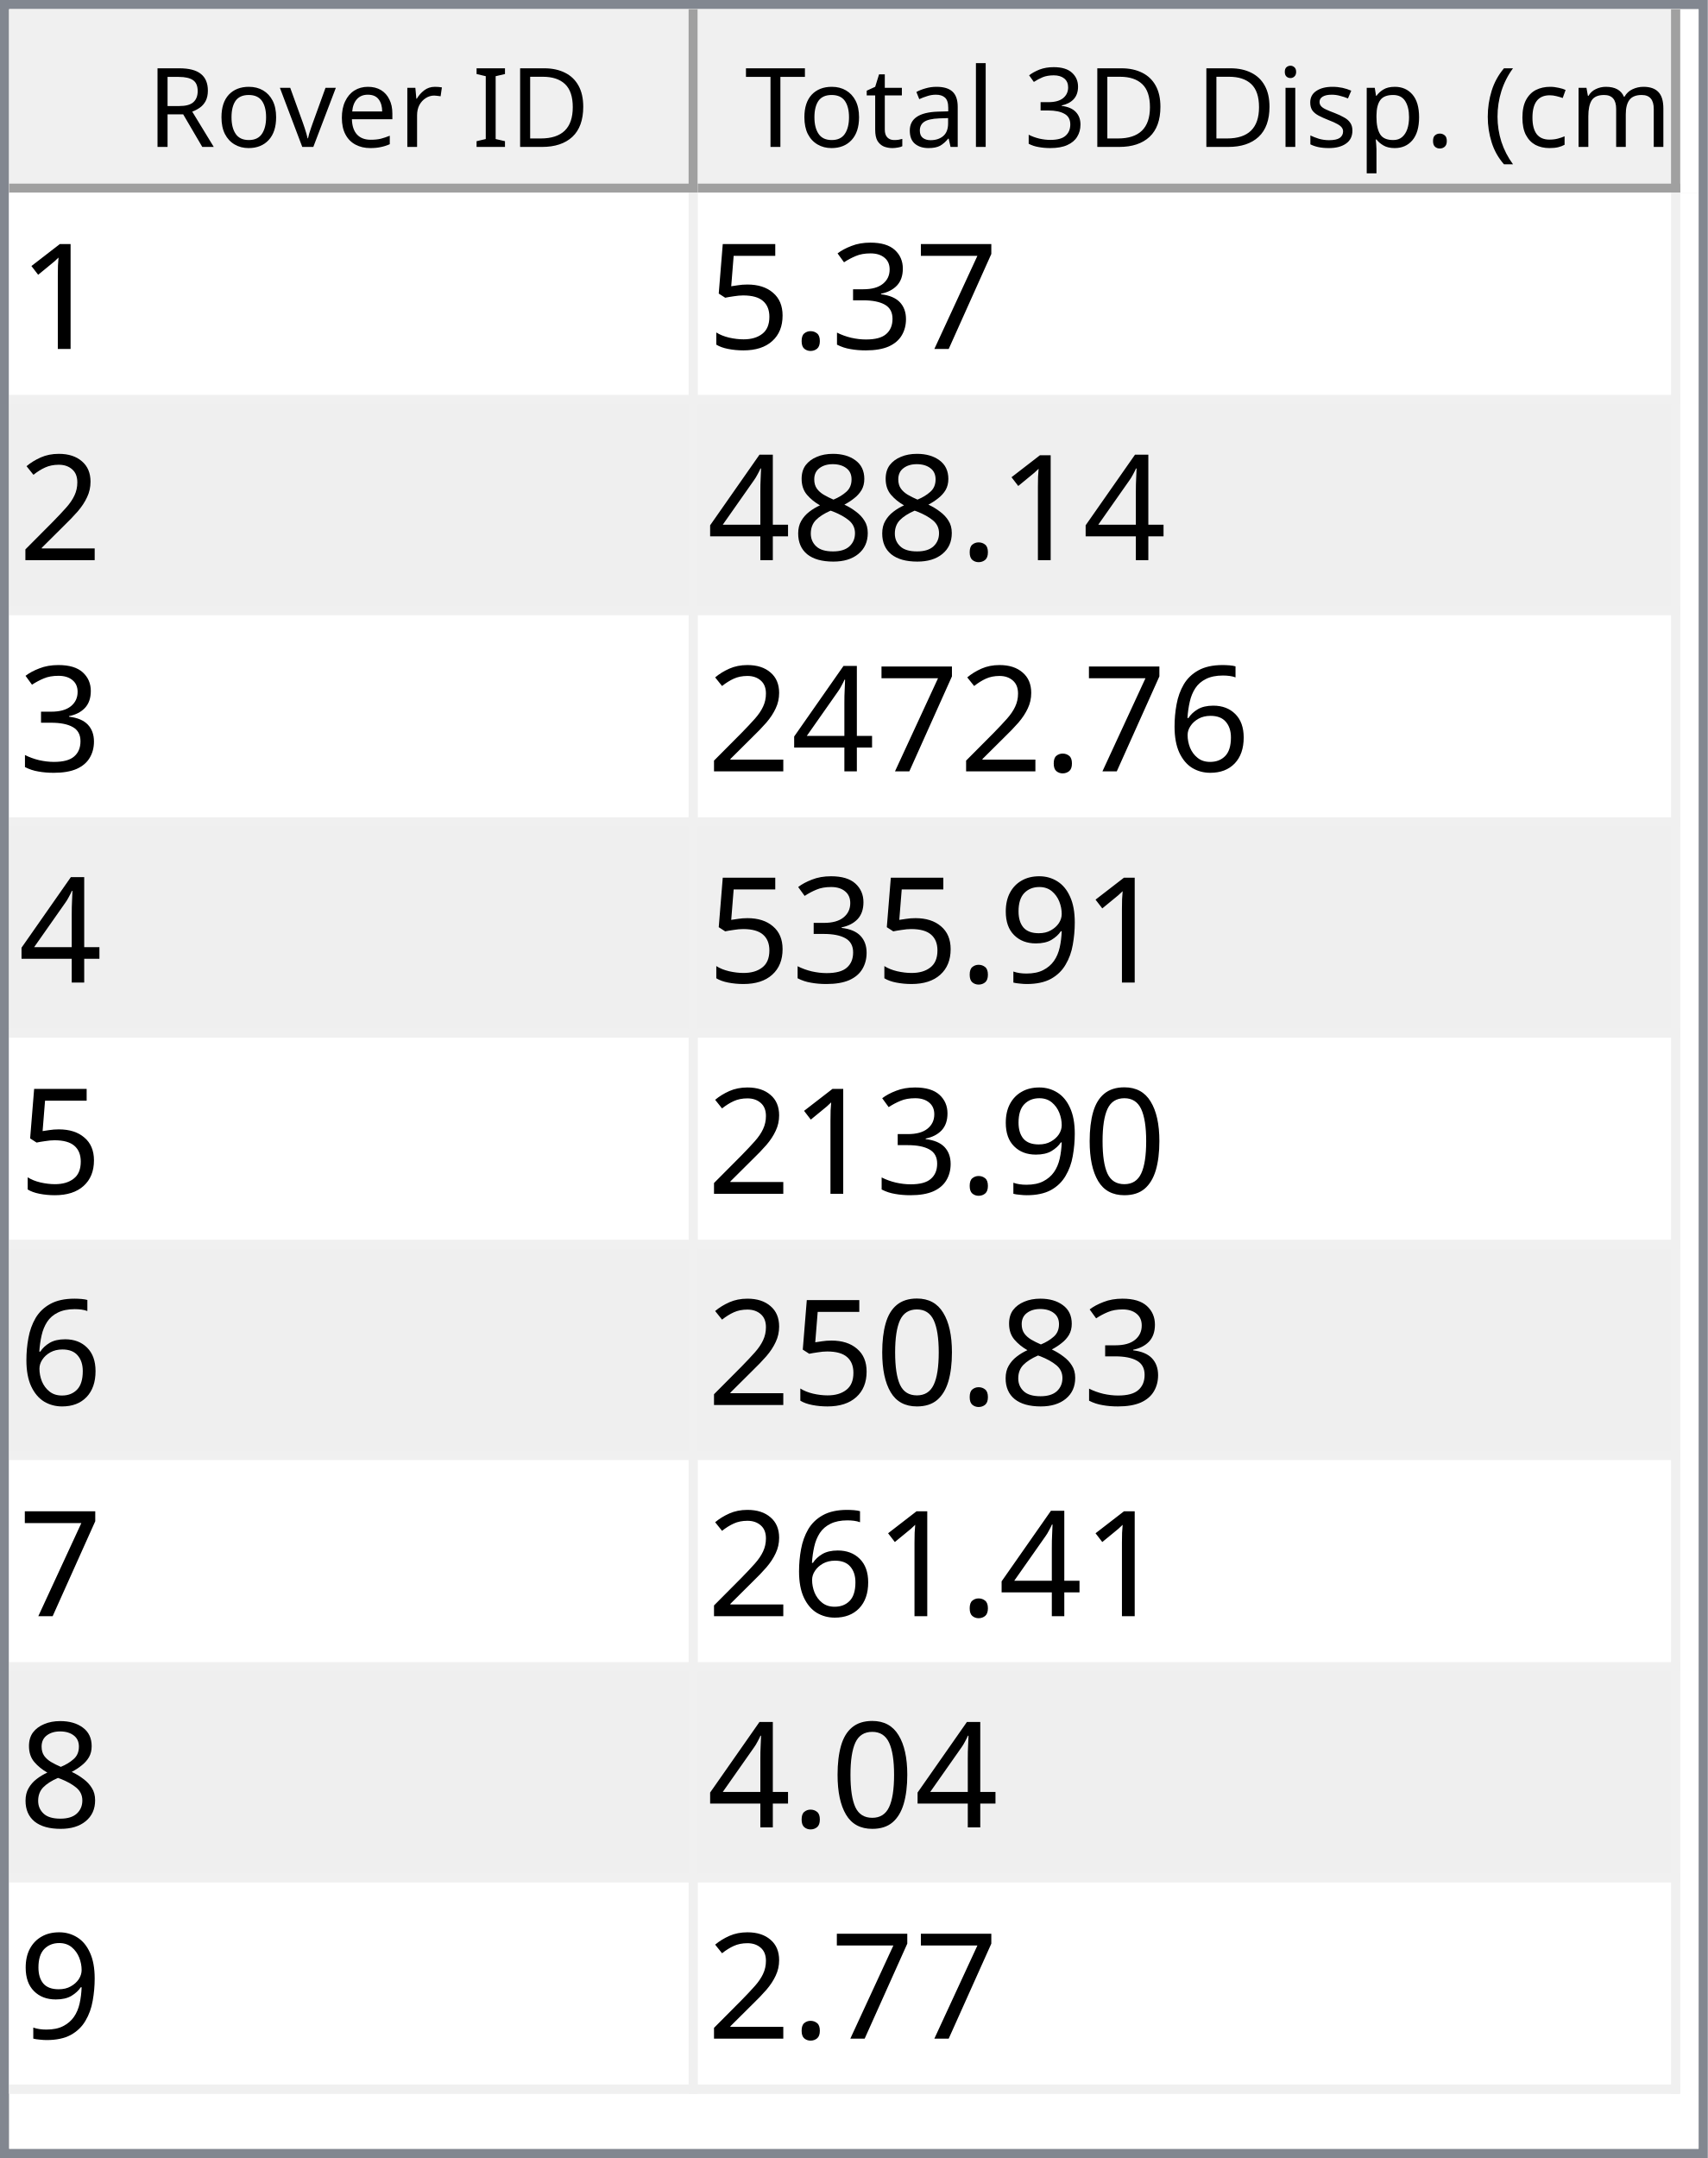
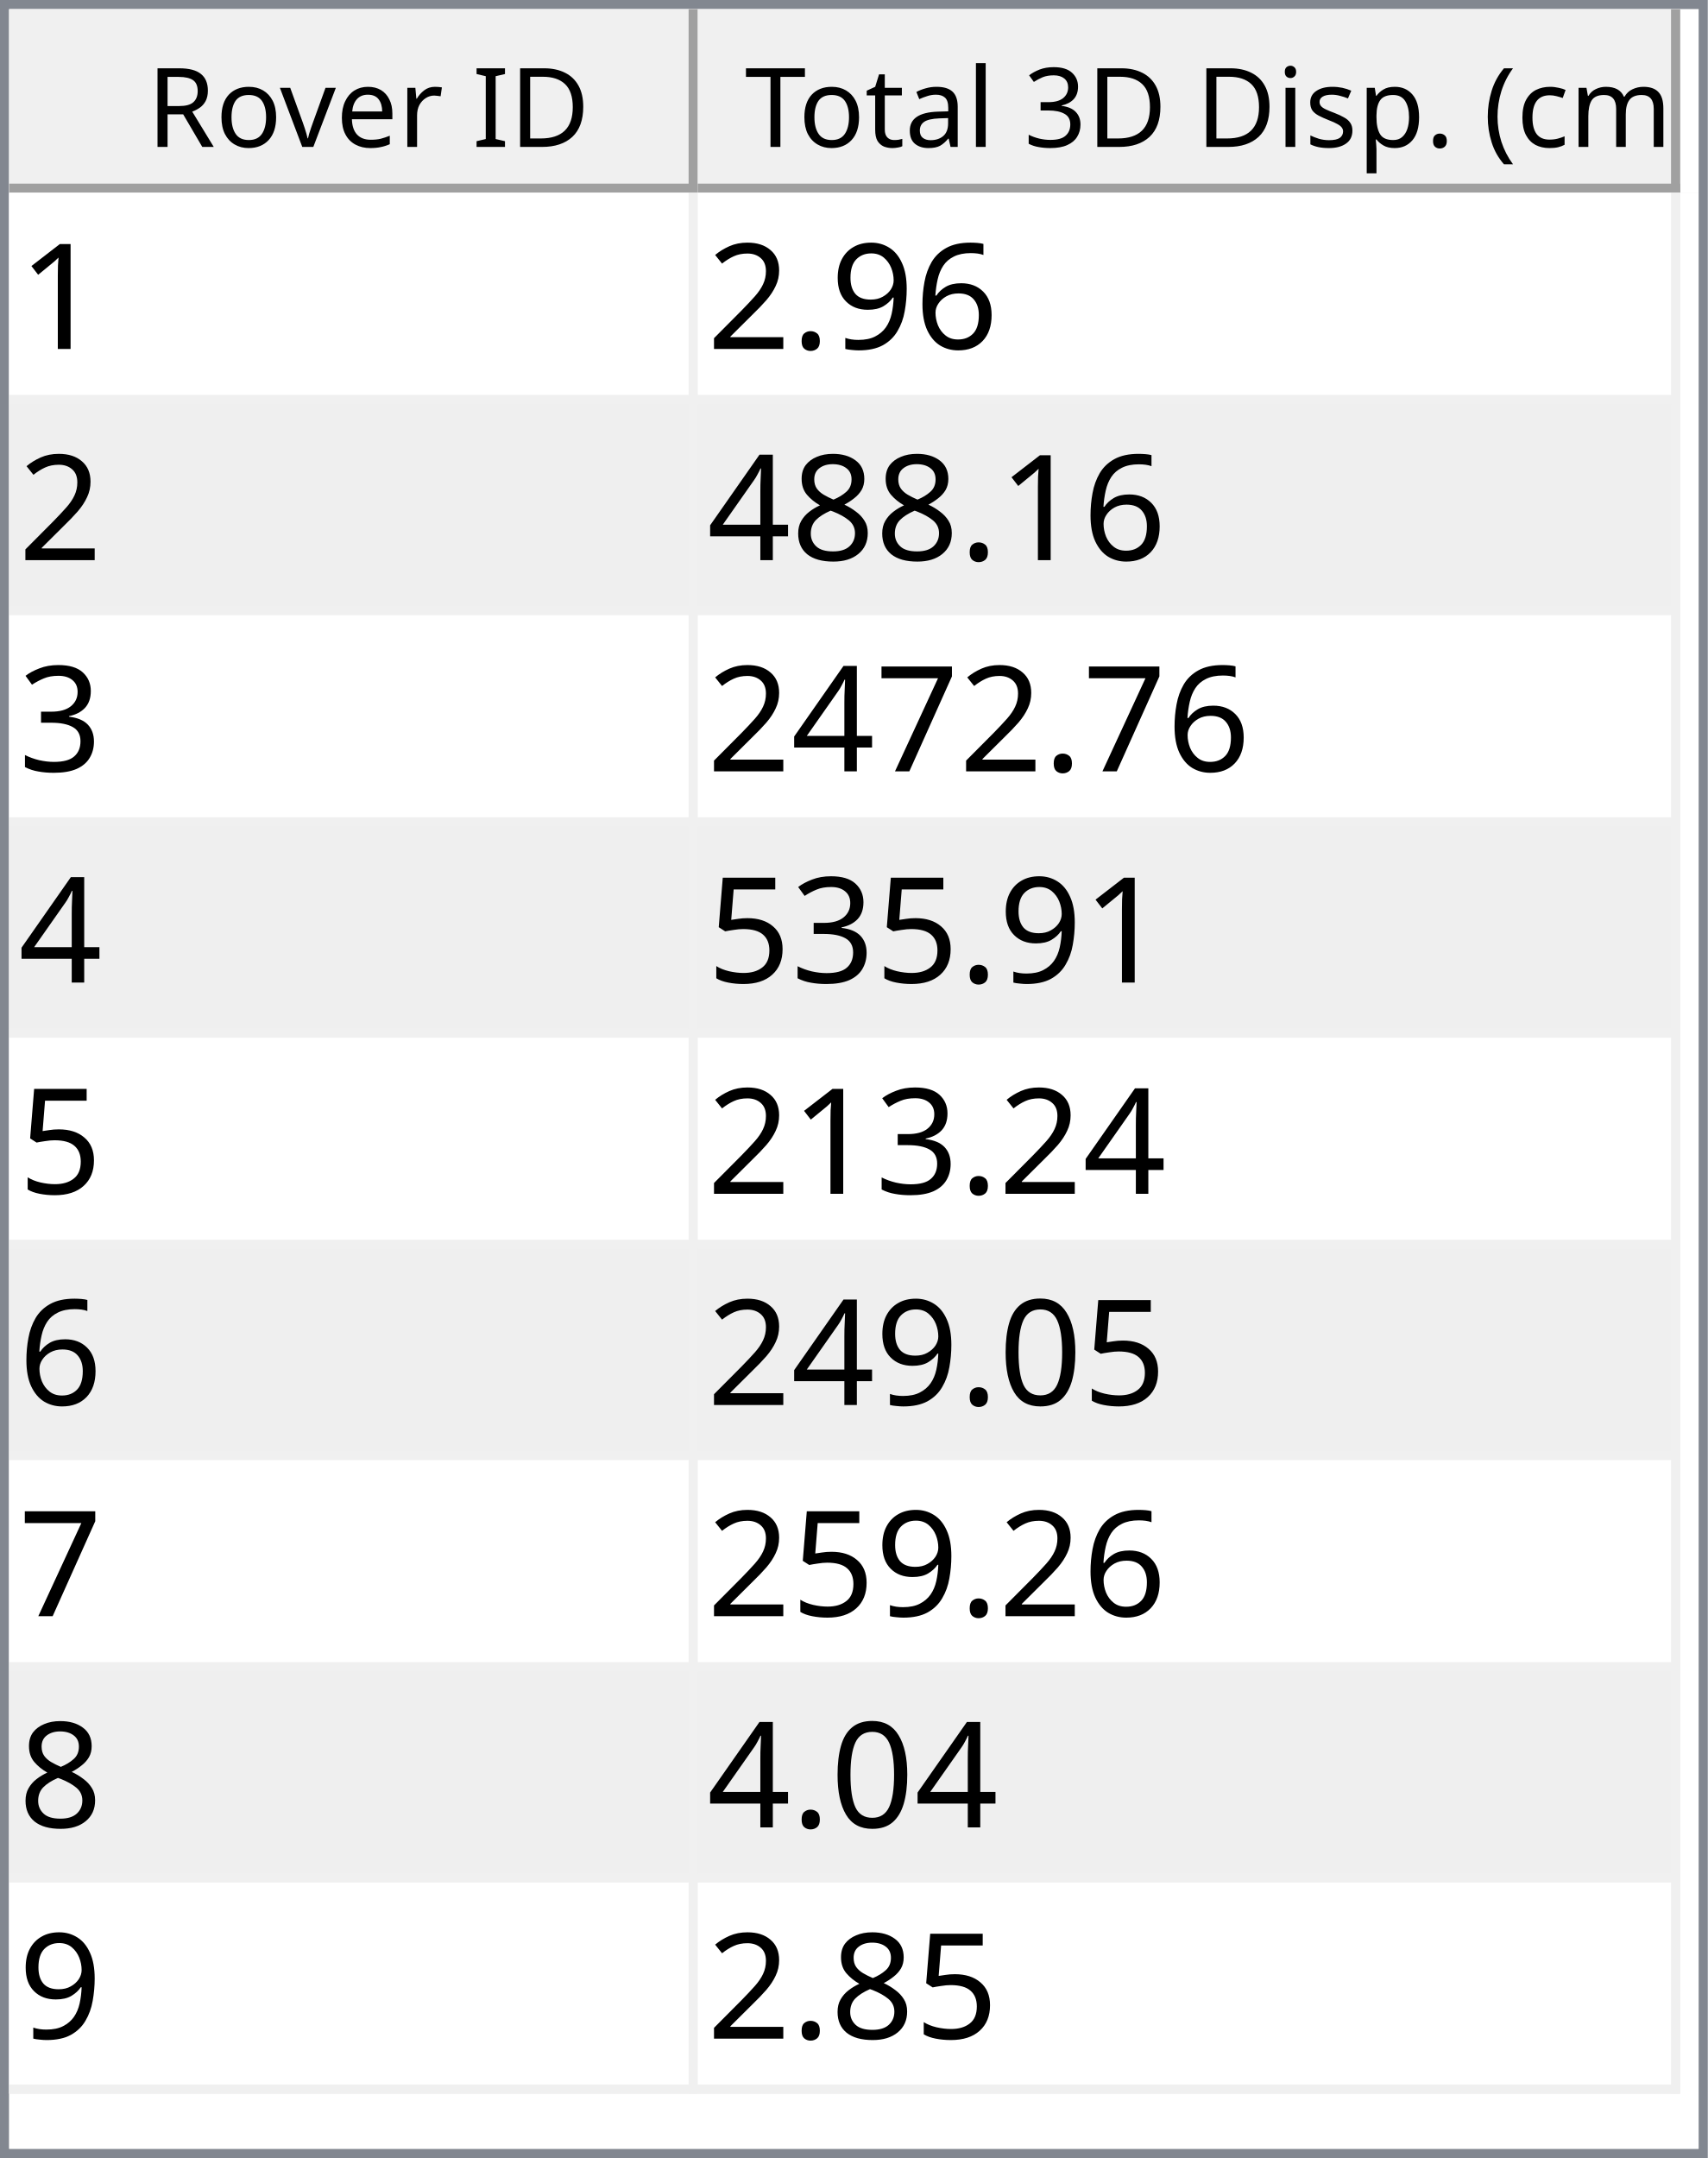
<svg xmlns="http://www.w3.org/2000/svg" style="fill-opacity:1; color-rendering:auto; color-interpolation:auto; text-rendering:auto; stroke:black; stroke-linecap:square; stroke-miterlimit:10; shape-rendering:auto; stroke-opacity:1; fill:black; stroke-dasharray:none; font-weight:normal; stroke-width:1; font-family:'Dialog'; font-style:normal; stroke-linejoin:miter; font-size:12px; stroke-dashoffset:0; image-rendering:auto;" width="186" height="235">
  <defs id="genericDefs" />
  <g>
    <defs id="defs1">
      <clipPath clipPathUnits="userSpaceOnUse" id="clipPath1">
        <path d="M0 0 L186 0 L186 235 L0 235 L0 0 Z" />
      </clipPath>
      <clipPath clipPathUnits="userSpaceOnUse" id="clipPath2">
        <path d="M0 0 L0 235 L186 235 L186 0 Z" />
      </clipPath>
      <clipPath clipPathUnits="userSpaceOnUse" id="clipPath3">
        <path d="M0 0 L0 20 L184 20 L184 0 Z" />
      </clipPath>
      <clipPath clipPathUnits="userSpaceOnUse" id="clipPath4">
        <path d="M0 0 L0 20 L75 20 L75 0 Z" />
      </clipPath>
      <clipPath clipPathUnits="userSpaceOnUse" id="clipPath5">
        <path d="M1 1 L1 19 L74 19 L74 1 Z" />
      </clipPath>
      <clipPath clipPathUnits="userSpaceOnUse" id="clipPath6">
        <path d="M0 0 L0 18 L73 18 L73 0 Z" />
      </clipPath>
      <clipPath clipPathUnits="userSpaceOnUse" id="clipPath7">
        <path d="M-0.5 -0.5 L-0.5 19.5 L74.5 19.5 L74.5 -0.5 Z" />
      </clipPath>
      <clipPath clipPathUnits="userSpaceOnUse" id="clipPath8">
        <path d="M0 0 L0 20 L107 20 L107 0 Z" />
      </clipPath>
      <clipPath clipPathUnits="userSpaceOnUse" id="clipPath9">
        <path d="M1 1 L1 19 L106 19 L106 1 Z" />
      </clipPath>
      <clipPath clipPathUnits="userSpaceOnUse" id="clipPath10">
        <path d="M0 0 L0 18 L105 18 L105 0 Z" />
      </clipPath>
      <clipPath clipPathUnits="userSpaceOnUse" id="clipPath11">
        <path d="M-0.5 -0.5 L-0.5 19.5 L106.5 19.5 L106.5 -0.5 Z" />
      </clipPath>
      <clipPath clipPathUnits="userSpaceOnUse" id="clipPath12">
        <path d="M0 0 L0 213 L184 213 L184 0 Z" />
      </clipPath>
      <clipPath clipPathUnits="userSpaceOnUse" id="clipPath13">
        <path d="M0 0 L0 207 L182 207 L182 0 Z" />
      </clipPath>
      <clipPath clipPathUnits="userSpaceOnUse" id="clipPath14">
        <path d="M-0.5 -0.5 L-0.5 206.5 L181.5 206.5 L181.5 -0.5 Z" />
      </clipPath>
      <clipPath clipPathUnits="userSpaceOnUse" id="clipPath15">
        <path d="M0 0 L0 22 L74 22 L74 0 Z" />
      </clipPath>
      <clipPath clipPathUnits="userSpaceOnUse" id="clipPath16">
        <path d="M0 0 L0 22 L106 22 L106 0 Z" />
      </clipPath>
      <font horiz-adv-x="64.551" id="font1">
        <font-face ascent="107.91" descent="25.098" units-per-em="100" style="font-style:normal; font-family:Segoe UI; font-weight:normal;" />
        <missing-glyph horiz-adv-x="64.551" d="M8.109 0 L8.109 68.266 L56.453 68.266 L56.453 0 L8.109 0 ZM15.328 7.234 L49.219 7.234 L49.219 61.031 L15.328 61.031 L15.328 7.234 Z" />
        <glyph unicode="D" horiz-adv-x="70.117" d="M9.188 0 L9.188 70.016 L28.516 70.016 Q65.531 70.016 65.531 35.891 Q65.531 19.672 55.25 9.836 Q44.969 0 27.734 0 L9.188 0 ZM17.391 62.594 L17.391 7.422 L27.828 7.422 Q41.609 7.422 49.273 14.797 Q56.938 22.172 56.938 35.688 Q56.938 62.594 28.328 62.594 L17.391 62.594 Z" />
        <glyph unicode="I" horiz-adv-x="26.611" d="M17.391 0 L9.188 0 L9.188 70.016 L17.391 70.016 L17.391 0 Z" />
        <glyph unicode=" " horiz-adv-x="27.393" d="" />
        <glyph unicode="r" horiz-adv-x="34.766" d="M34.188 41.891 Q32.078 43.5 28.125 43.5 Q23 43.5 19.555 38.672 Q16.109 33.844 16.109 25.484 L16.109 0 L8.109 0 L8.109 50 L16.109 50 L16.109 39.703 L16.312 39.703 Q18.016 44.969 21.531 47.922 Q25.047 50.875 29.391 50.875 Q32.516 50.875 34.188 50.203 L34.188 41.891 Z" />
        <glyph unicode="e" horiz-adv-x="52.295" d="M48.297 23 L12.984 23 Q13.188 14.656 17.484 10.109 Q21.781 5.562 29.297 5.562 Q37.75 5.562 44.828 11.141 L44.828 3.609 Q38.234 -1.172 27.391 -1.172 Q16.797 -1.172 10.742 5.641 Q4.688 12.453 4.688 24.812 Q4.688 36.469 11.305 43.82 Q17.922 51.172 27.734 51.172 Q37.547 51.172 42.922 44.828 Q48.297 38.484 48.297 27.203 L48.297 23 ZM40.094 29.781 Q40.047 36.719 36.75 40.578 Q33.453 44.438 27.594 44.438 Q21.922 44.438 17.969 40.383 Q14.016 36.328 13.094 29.781 L40.094 29.781 Z" />
        <glyph unicode="v" horiz-adv-x="47.9" d="M47.406 50 L27.484 0 L19.625 0 L0.688 50 L9.469 50 L22.172 13.672 Q23.578 9.672 23.922 6.688 L24.125 6.688 Q24.609 10.453 25.688 13.484 L38.969 50 L47.406 50 Z" />
        <glyph unicode="o" horiz-adv-x="58.594" d="M29 -1.172 Q17.922 -1.172 11.305 5.836 Q4.688 12.844 4.688 24.422 Q4.688 37.016 11.57 44.094 Q18.453 51.172 30.172 51.172 Q41.359 51.172 47.633 44.289 Q53.906 37.406 53.906 25.203 Q53.906 13.234 47.141 6.031 Q40.375 -1.172 29 -1.172 ZM29.594 44.438 Q21.875 44.438 17.383 39.188 Q12.891 33.938 12.891 24.703 Q12.891 15.828 17.43 10.695 Q21.969 5.562 29.594 5.562 Q37.359 5.562 41.531 10.594 Q45.703 15.625 45.703 24.906 Q45.703 34.281 41.531 39.359 Q37.359 44.438 29.594 44.438 Z" />
        <glyph unicode="R" horiz-adv-x="59.814" d="M59.375 0 L49.609 0 L37.891 19.625 Q36.281 22.359 34.766 24.289 Q33.25 26.219 31.664 27.438 Q30.078 28.656 28.25 29.219 Q26.422 29.781 24.125 29.781 L17.391 29.781 L17.391 0 L9.188 0 L9.188 70.016 L30.078 70.016 Q34.672 70.016 38.555 68.867 Q42.438 67.719 45.289 65.375 Q48.141 63.031 49.758 59.547 Q51.375 56.062 51.375 51.375 Q51.375 47.703 50.273 44.656 Q49.172 41.609 47.148 39.211 Q45.125 36.812 42.266 35.133 Q39.406 33.453 35.844 32.516 L35.844 32.328 Q37.594 31.547 38.891 30.547 Q40.188 29.547 41.359 28.18 Q42.531 26.812 43.68 25.078 Q44.828 23.344 46.234 21.047 L59.375 0 ZM17.391 62.594 L17.391 37.203 L28.516 37.203 Q31.594 37.203 34.203 38.133 Q36.812 39.062 38.719 40.797 Q40.625 42.531 41.703 45.047 Q42.781 47.562 42.781 50.688 Q42.781 56.297 39.141 59.445 Q35.5 62.594 28.609 62.594 L17.391 62.594 Z" />
        <glyph unicode=")" horiz-adv-x="30.176" d="M8.297 -15.922 L1.172 -15.922 Q16.406 2.344 16.406 26.812 Q16.406 51.469 1.078 70.016 L8.297 70.016 Q23.531 52.156 23.531 26.703 Q23.531 1.375 8.297 -15.922 Z" />
        <glyph unicode="m" horiz-adv-x="86.133" d="M79.109 0 L71.094 0 L71.094 28.719 Q71.094 37.016 68.531 40.727 Q65.969 44.438 59.906 44.438 Q54.781 44.438 51.195 39.75 Q47.609 35.062 47.609 28.516 L47.609 0 L39.594 0 L39.594 29.688 Q39.594 44.438 28.219 44.438 Q22.953 44.438 19.531 40.016 Q16.109 35.594 16.109 28.516 L16.109 0 L8.109 0 L8.109 50 L16.109 50 L16.109 42.094 L16.312 42.094 Q21.625 51.172 31.844 51.172 Q36.969 51.172 40.773 48.312 Q44.578 45.453 46 40.828 Q51.562 51.172 62.594 51.172 Q79.109 51.172 79.109 30.812 L79.109 0 Z" />
        <glyph unicode="c" horiz-adv-x="46.191" d="M42.188 2.297 Q36.422 -1.172 28.516 -1.172 Q17.828 -1.172 11.258 5.789 Q4.688 12.75 4.688 23.828 Q4.688 36.188 11.766 43.68 Q18.844 51.172 30.672 51.172 Q37.25 51.172 42.281 48.734 L42.281 40.531 Q36.719 44.438 30.375 44.438 Q22.703 44.438 17.797 38.945 Q12.891 33.453 12.891 24.516 Q12.891 15.719 17.508 10.641 Q22.125 5.562 29.891 5.562 Q36.422 5.562 42.188 9.906 L42.188 2.297 Z" />
        <glyph unicode="(" horiz-adv-x="30.176" d="M29.109 -15.922 L21.969 -15.922 Q6.844 1.375 6.844 26.703 Q6.844 52.156 21.969 70.016 L29.203 70.016 Q13.875 51.469 13.875 26.812 Q13.875 2.344 29.109 -15.922 Z" />
        <glyph unicode="." horiz-adv-x="21.68" d="M10.891 -1.078 Q8.641 -1.078 7.055 0.539 Q5.469 2.156 5.469 4.391 Q5.469 6.641 7.055 8.273 Q8.641 9.906 10.891 9.906 Q13.188 9.906 14.797 8.273 Q16.406 6.641 16.406 4.391 Q16.406 2.156 14.797 0.539 Q13.188 -1.078 10.891 -1.078 Z" />
        <glyph unicode="p" horiz-adv-x="58.789" d="M16.312 7.234 L16.109 7.234 L16.109 -23 L8.109 -23 L8.109 50 L16.109 50 L16.109 41.219 L16.312 41.219 Q22.219 51.172 33.594 51.172 Q43.266 51.172 48.688 44.461 Q54.109 37.75 54.109 26.469 Q54.109 13.922 48 6.375 Q41.891 -1.172 31.297 -1.172 Q21.578 -1.172 16.312 7.234 ZM16.109 27.391 L16.109 20.406 Q16.109 14.203 20.141 9.883 Q24.172 5.562 30.375 5.562 Q37.641 5.562 41.773 11.133 Q45.906 16.703 45.906 26.609 Q45.906 34.969 42.047 39.703 Q38.188 44.438 31.594 44.438 Q24.609 44.438 20.359 39.578 Q16.109 34.719 16.109 27.391 Z" />
        <glyph unicode="s" horiz-adv-x="42.432" d="M5.078 1.812 L5.078 10.406 Q11.625 5.562 19.484 5.562 Q30.031 5.562 30.031 12.594 Q30.031 14.594 29.125 15.992 Q28.219 17.391 26.68 18.461 Q25.141 19.531 23.07 20.383 Q21 21.234 18.609 22.172 Q15.281 23.484 12.766 24.828 Q10.25 26.172 8.57 27.859 Q6.891 29.547 6.031 31.695 Q5.172 33.844 5.172 36.719 Q5.172 40.234 6.789 42.945 Q8.406 45.656 11.086 47.484 Q13.766 49.312 17.211 50.242 Q20.656 51.172 24.312 51.172 Q30.812 51.172 35.938 48.922 L35.938 40.828 Q30.422 44.438 23.25 44.438 Q21 44.438 19.195 43.922 Q17.391 43.406 16.094 42.477 Q14.797 41.547 14.086 40.258 Q13.375 38.969 13.375 37.406 Q13.375 35.453 14.086 34.133 Q14.797 32.812 16.164 31.789 Q17.531 30.766 19.484 29.938 Q21.438 29.109 23.922 28.125 Q27.25 26.859 29.883 25.516 Q32.516 24.172 34.375 22.484 Q36.234 20.797 37.234 18.602 Q38.234 16.406 38.234 13.375 Q38.234 9.672 36.602 6.938 Q34.969 4.203 32.234 2.398 Q29.5 0.594 25.93 -0.289 Q22.359 -1.172 18.453 -1.172 Q10.75 -1.172 5.078 1.812 Z" />
        <glyph unicode="i" horiz-adv-x="24.219" d="M12.203 62.703 Q10.062 62.703 8.547 64.164 Q7.031 65.625 7.031 67.875 Q7.031 70.125 8.547 71.609 Q10.062 73.094 12.203 73.094 Q14.406 73.094 15.945 71.609 Q17.484 70.125 17.484 67.875 Q17.484 65.719 15.945 64.211 Q14.406 62.703 12.203 62.703 ZM16.109 0 L8.109 0 L8.109 50 L16.109 50 L16.109 0 Z" />
        <glyph unicode="3" horiz-adv-x="53.906" d="M46.531 19.828 Q46.531 15.094 44.75 11.211 Q42.969 7.328 39.719 4.57 Q36.469 1.812 31.93 0.297 Q27.391 -1.219 21.922 -1.219 Q11.922 -1.219 6 2.594 L6 11.188 Q13.094 5.609 22.219 5.609 Q25.875 5.609 28.828 6.539 Q31.781 7.469 33.906 9.227 Q36.031 10.984 37.18 13.477 Q38.328 15.969 38.328 19.094 Q38.328 32.812 18.797 32.812 L12.984 32.812 L12.984 39.594 L18.5 39.594 Q35.797 39.594 35.797 52.484 Q35.797 64.406 22.609 64.406 Q15.188 64.406 8.688 59.422 L8.688 67.188 Q15.375 71.188 24.609 71.188 Q29 71.188 32.57 69.969 Q36.141 68.75 38.68 66.555 Q41.219 64.359 42.609 61.281 Q44 58.203 44 54.5 Q44 40.672 30.031 36.719 L30.031 36.531 Q33.594 36.141 36.625 34.797 Q39.656 33.453 41.852 31.305 Q44.047 29.156 45.289 26.25 Q46.531 23.344 46.531 19.828 Z" />
        <glyph unicode="l" horiz-adv-x="24.219" d="M16.109 0 L8.109 0 L8.109 74.031 L16.109 74.031 L16.109 0 Z" />
        <glyph unicode="a" horiz-adv-x="50.879" d="M43.891 0 L35.891 0 L35.891 7.812 L35.688 7.812 Q30.469 -1.172 20.312 -1.172 Q12.844 -1.172 8.617 2.781 Q4.391 6.734 4.391 13.281 Q4.391 27.297 20.906 29.594 L35.891 31.688 Q35.891 44.438 25.594 44.438 Q16.547 44.438 9.281 38.281 L9.281 46.484 Q16.656 51.172 26.266 51.172 Q43.891 51.172 43.891 32.516 L43.891 0 ZM35.891 25.297 L23.828 23.641 Q18.266 22.859 15.43 20.875 Q12.594 18.891 12.594 13.875 Q12.594 10.203 15.211 7.883 Q17.828 5.562 22.172 5.562 Q28.125 5.562 32.008 9.742 Q35.891 13.922 35.891 20.312 L35.891 25.297 Z" />
        <glyph unicode="t" horiz-adv-x="33.887" d="M31.297 0.484 Q28.469 -1.078 23.828 -1.078 Q10.688 -1.078 10.688 13.578 L10.688 43.172 L2.094 43.172 L2.094 50 L10.688 50 L10.688 62.203 L18.703 64.797 L18.703 50 L31.297 50 L31.297 43.172 L18.703 43.172 L18.703 14.984 Q18.703 9.969 20.414 7.82 Q22.125 5.672 26.078 5.672 Q29.109 5.672 31.297 7.328 L31.297 0.484 Z" />
        <glyph unicode="T" horiz-adv-x="52.393" d="M50.594 62.594 L30.375 62.594 L30.375 0 L22.172 0 L22.172 62.594 L2 62.594 L2 70.016 L50.594 70.016 L50.594 62.594 Z" />
      </font>
      <font horiz-adv-x="75.0" id="font2">
        <font-face ascent="100.537" descent="21.973" units-per-em="100" style="font-style:normal; font-family:sans-serif; font-weight:normal;" />
        <missing-glyph horiz-adv-x="75.0" d="M12.5 0 L12.5 62.5 L62.5 62.5 L62.5 0 L12.5 0 ZM14.062 1.562 L60.938 1.562 L60.938 60.938 L14.062 60.938 L14.062 1.562 Z" />
        <glyph unicode="1" horiz-adv-x="55.615" d="M37.25 0 L28.469 0 L28.469 56 Q25.297 52.984 20.141 49.953 Q14.984 46.922 10.891 45.406 L10.891 53.906 Q18.266 57.375 23.781 62.305 Q29.297 67.234 31.594 71.875 L37.25 71.875 L37.25 0 Z" />
-         <glyph unicode="7" horiz-adv-x="55.615" d="M4.734 62.203 L4.734 70.656 L51.078 70.656 L51.078 63.812 Q44.234 56.547 37.523 44.484 Q30.812 32.422 27.156 19.672 Q24.516 10.688 23.781 0 L14.75 0 Q14.891 8.453 18.062 20.414 Q21.234 32.375 27.172 43.484 Q33.109 54.594 39.797 62.203 L4.734 62.203 Z" />
-         <glyph unicode="3" horiz-adv-x="55.615" d="M4.203 18.891 L12.984 20.062 Q14.5 12.594 18.141 9.297 Q21.781 6 27 6 Q33.203 6 37.477 10.297 Q41.75 14.594 41.75 20.953 Q41.75 27 37.797 30.93 Q33.844 34.859 27.734 34.859 Q25.25 34.859 21.531 33.891 L22.516 41.609 Q23.391 41.5 23.922 41.5 Q29.547 41.5 34.039 44.43 Q38.531 47.359 38.531 53.469 Q38.531 58.297 35.258 61.477 Q31.984 64.656 26.812 64.656 Q21.688 64.656 18.266 61.43 Q14.844 58.203 13.875 51.766 L5.078 53.328 Q6.688 62.156 12.398 67.016 Q18.109 71.875 26.609 71.875 Q32.469 71.875 37.398 69.359 Q42.328 66.844 44.945 62.5 Q47.562 58.156 47.562 53.266 Q47.562 48.641 45.07 44.828 Q42.578 41.016 37.703 38.766 Q44.047 37.312 47.562 32.695 Q51.078 28.078 51.078 21.141 Q51.078 11.766 44.242 5.25 Q37.406 -1.266 26.953 -1.266 Q17.531 -1.266 11.305 4.352 Q5.078 9.969 4.203 18.891 Z" />
+         <glyph unicode="6" horiz-adv-x="55.615" d="M49.75 54.047 L41.016 53.375 Q39.844 58.547 37.703 60.891 Q34.125 64.656 28.906 64.656 Q24.703 64.656 21.531 62.312 Q17.391 59.281 14.992 53.469 Q12.594 47.656 12.5 36.922 Q15.672 41.75 20.266 44.094 Q24.859 46.438 29.891 46.438 Q38.672 46.438 44.852 39.969 Q51.031 33.5 51.031 23.25 Q51.031 16.5 48.125 10.719 Q45.219 4.938 40.141 1.859 Q35.062 -1.219 28.609 -1.219 Q17.625 -1.219 10.695 6.859 Q3.766 14.938 3.766 33.5 Q3.766 54.25 11.422 63.672 Q18.109 71.875 29.438 71.875 Q37.891 71.875 43.289 67.141 Q48.688 62.406 49.75 54.047 ZM13.875 23.188 Q13.875 18.656 15.797 14.508 Q17.719 10.359 21.188 8.18 Q24.656 6 28.469 6 Q34.031 6 38.039 10.492 Q42.047 14.984 42.047 22.703 Q42.047 30.125 38.086 34.398 Q34.125 38.672 28.125 38.672 Q22.172 38.672 18.023 34.398 Q13.875 30.125 13.875 23.188 Z" />
+         <glyph unicode="9" horiz-adv-x="55.615" d="M5.469 16.547 L13.922 17.328 Q14.984 11.375 18.016 8.688 Q21.047 6 25.781 6 Q29.828 6 32.883 7.859 Q35.938 9.719 37.891 12.82 Q39.844 15.922 41.164 21.195 Q42.484 26.469 42.484 31.938 Q42.484 32.516 42.438 33.688 Q39.797 29.5 35.234 26.883 Q30.672 24.266 25.344 24.266 Q16.453 24.266 10.305 30.711 Q4.156 37.156 4.156 47.703 Q4.156 58.594 10.578 65.234 Q17 71.875 26.656 71.875 Q33.641 71.875 39.43 68.117 Q45.219 64.359 48.219 57.398 Q51.219 50.438 51.219 37.25 Q51.219 23.531 48.242 15.406 Q45.266 7.281 39.383 3.031 Q33.5 -1.219 25.594 -1.219 Q17.188 -1.219 11.867 3.445 Q6.547 8.109 5.469 16.547 ZM41.453 48.141 Q41.453 55.719 37.43 60.156 Q33.406 64.594 27.734 64.594 Q21.875 64.594 17.531 59.812 Q13.188 55.031 13.188 47.406 Q13.188 40.578 17.312 36.305 Q21.438 32.031 27.484 32.031 Q33.594 32.031 37.523 36.305 Q41.453 40.578 41.453 48.141 Z" />
        <glyph unicode="." horiz-adv-x="27.783" d="M9.078 0 L9.078 10.016 L19.094 10.016 L19.094 0 L9.078 0 Z" />
-         <glyph unicode="5" horiz-adv-x="55.615" d="M4.156 18.75 L13.375 19.531 Q14.406 12.797 18.141 9.398 Q21.875 6 27.156 6 Q33.5 6 37.891 10.789 Q42.281 15.578 42.281 23.484 Q42.281 31 38.062 35.352 Q33.844 39.703 27 39.703 Q22.75 39.703 19.336 37.773 Q15.922 35.844 13.969 32.766 L5.719 33.844 L12.641 70.609 L48.25 70.609 L48.25 62.203 L19.672 62.203 L15.828 42.969 Q22.266 47.469 29.344 47.469 Q38.719 47.469 45.164 40.969 Q51.609 34.469 51.609 24.266 Q51.609 14.547 45.953 7.469 Q39.062 -1.219 27.156 -1.219 Q17.391 -1.219 11.211 4.25 Q5.031 9.719 4.156 18.75 Z" />
        <glyph unicode="2" horiz-adv-x="55.615" d="M50.344 8.453 L50.344 0 L3.031 0 Q2.938 3.172 4.047 6.109 Q5.859 10.938 9.836 15.625 Q13.812 20.312 21.344 26.469 Q33.016 36.031 37.117 41.625 Q41.219 47.219 41.219 52.203 Q41.219 57.422 37.477 61.008 Q33.734 64.594 27.734 64.594 Q21.391 64.594 17.578 60.789 Q13.766 56.984 13.719 50.25 L4.688 51.172 Q5.609 61.281 11.664 66.578 Q17.719 71.875 27.938 71.875 Q38.234 71.875 44.242 66.164 Q50.25 60.453 50.25 52 Q50.25 47.703 48.492 43.555 Q46.734 39.406 42.656 34.812 Q38.578 30.219 29.109 22.219 Q21.188 15.578 18.945 13.211 Q16.703 10.844 15.234 8.453 L50.344 8.453 Z" />
        <glyph unicode="8" horiz-adv-x="55.615" d="M17.672 38.812 Q12.203 40.828 9.57 44.539 Q6.938 48.25 6.938 53.422 Q6.938 61.234 12.555 66.555 Q18.172 71.875 27.484 71.875 Q36.859 71.875 42.578 66.43 Q48.297 60.984 48.297 53.172 Q48.297 48.188 45.68 44.508 Q43.062 40.828 37.75 38.812 Q44.344 36.672 47.781 31.883 Q51.219 27.094 51.219 20.453 Q51.219 11.281 44.727 5.031 Q38.234 -1.219 27.641 -1.219 Q17.047 -1.219 10.547 5.055 Q4.047 11.328 4.047 20.703 Q4.047 27.688 7.594 32.398 Q11.141 37.109 17.672 38.812 ZM15.922 53.719 Q15.922 48.641 19.195 45.414 Q22.469 42.188 27.688 42.188 Q32.766 42.188 36.016 45.383 Q39.266 48.578 39.266 53.219 Q39.266 58.062 35.914 61.359 Q32.562 64.656 27.594 64.656 Q22.562 64.656 19.242 61.43 Q15.922 58.203 15.922 53.719 ZM13.094 20.656 Q13.094 16.891 14.875 13.375 Q16.656 9.859 20.172 7.93 Q23.688 6 27.734 6 Q34.031 6 38.133 10.055 Q42.234 14.109 42.234 20.359 Q42.234 26.703 38.016 30.859 Q33.797 35.016 27.438 35.016 Q21.234 35.016 17.164 30.914 Q13.094 26.812 13.094 20.656 Z" />
        <glyph unicode="4" horiz-adv-x="55.615" d="M32.328 0 L32.328 17.141 L1.266 17.141 L1.266 25.203 L33.938 71.578 L41.109 71.578 L41.109 25.203 L50.781 25.203 L50.781 17.141 L41.109 17.141 L41.109 0 L32.328 0 ZM32.328 25.203 L32.328 57.469 L9.906 25.203 L32.328 25.203 Z" />
-         <glyph unicode="6" horiz-adv-x="55.615" d="M49.75 54.047 L41.016 53.375 Q39.844 58.547 37.703 60.891 Q34.125 64.656 28.906 64.656 Q24.703 64.656 21.531 62.312 Q17.391 59.281 14.992 53.469 Q12.594 47.656 12.5 36.922 Q15.672 41.75 20.266 44.094 Q24.859 46.438 29.891 46.438 Q38.672 46.438 44.852 39.969 Q51.031 33.5 51.031 23.25 Q51.031 16.5 48.125 10.719 Q45.219 4.938 40.141 1.859 Q35.062 -1.219 28.609 -1.219 Q17.625 -1.219 10.695 6.859 Q3.766 14.938 3.766 33.5 Q3.766 54.25 11.422 63.672 Q18.109 71.875 29.438 71.875 Q37.891 71.875 43.289 67.141 Q48.688 62.406 49.75 54.047 ZM13.875 23.188 Q13.875 18.656 15.797 14.508 Q17.719 10.359 21.188 8.18 Q24.656 6 28.469 6 Q34.031 6 38.039 10.492 Q42.047 14.984 42.047 22.703 Q42.047 30.125 38.086 34.398 Q34.125 38.672 28.125 38.672 Q22.172 38.672 18.023 34.398 Q13.875 30.125 13.875 23.188 Z" />
-         <glyph unicode="9" horiz-adv-x="55.615" d="M5.469 16.547 L13.922 17.328 Q14.984 11.375 18.016 8.688 Q21.047 6 25.781 6 Q29.828 6 32.883 7.859 Q35.938 9.719 37.891 12.82 Q39.844 15.922 41.164 21.195 Q42.484 26.469 42.484 31.938 Q42.484 32.516 42.438 33.688 Q39.797 29.5 35.234 26.883 Q30.672 24.266 25.344 24.266 Q16.453 24.266 10.305 30.711 Q4.156 37.156 4.156 47.703 Q4.156 58.594 10.578 65.234 Q17 71.875 26.656 71.875 Q33.641 71.875 39.43 68.117 Q45.219 64.359 48.219 57.398 Q51.219 50.438 51.219 37.25 Q51.219 23.531 48.242 15.406 Q45.266 7.281 39.383 3.031 Q33.5 -1.219 25.594 -1.219 Q17.188 -1.219 11.867 3.445 Q6.547 8.109 5.469 16.547 ZM41.453 48.141 Q41.453 55.719 37.43 60.156 Q33.406 64.594 27.734 64.594 Q21.875 64.594 17.531 59.812 Q13.188 55.031 13.188 47.406 Q13.188 40.578 17.312 36.305 Q21.438 32.031 27.484 32.031 Q33.594 32.031 37.523 36.305 Q41.453 40.578 41.453 48.141 Z" />
+         <glyph unicode="3" horiz-adv-x="55.615" d="M4.203 18.891 L12.984 20.062 Q14.5 12.594 18.141 9.297 Q21.781 6 27 6 Q33.203 6 37.477 10.297 Q41.75 14.594 41.75 20.953 Q41.75 27 37.797 30.93 Q33.844 34.859 27.734 34.859 Q25.25 34.859 21.531 33.891 L22.516 41.609 Q23.391 41.5 23.922 41.5 Q29.547 41.5 34.039 44.43 Q38.531 47.359 38.531 53.469 Q38.531 58.297 35.258 61.477 Q31.984 64.656 26.812 64.656 Q21.688 64.656 18.266 61.43 Q14.844 58.203 13.875 51.766 L5.078 53.328 Q6.688 62.156 12.398 67.016 Q18.109 71.875 26.609 71.875 Q32.469 71.875 37.398 69.359 Q42.328 66.844 44.945 62.5 Q47.562 58.156 47.562 53.266 Q47.562 48.641 45.07 44.828 Q42.578 41.016 37.703 38.766 Q44.047 37.312 47.562 32.695 Q51.078 28.078 51.078 21.141 Q51.078 11.766 44.242 5.25 Q37.406 -1.266 26.953 -1.266 Q17.531 -1.266 11.305 4.352 Q5.078 9.969 4.203 18.891 Z" />
+         <glyph unicode="7" horiz-adv-x="55.615" d="M4.734 62.203 L4.734 70.656 L51.078 70.656 L51.078 63.812 Q44.234 56.547 37.523 44.484 Q30.812 32.422 27.156 19.672 Q24.516 10.688 23.781 0 L14.75 0 Q14.891 8.453 18.062 20.414 Q21.234 32.375 27.172 43.484 Q33.109 54.594 39.797 62.203 L4.734 62.203 Z" />
+         <glyph unicode="5" horiz-adv-x="55.615" d="M4.156 18.75 L13.375 19.531 Q14.406 12.797 18.141 9.398 Q21.875 6 27.156 6 Q33.5 6 37.891 10.789 Q42.281 15.578 42.281 23.484 Q42.281 31 38.062 35.352 Q33.844 39.703 27 39.703 Q22.75 39.703 19.336 37.773 Q15.922 35.844 13.969 32.766 L5.719 33.844 L12.641 70.609 L48.25 70.609 L48.25 62.203 L19.672 62.203 L15.828 42.969 Q22.266 47.469 29.344 47.469 Q38.719 47.469 45.164 40.969 Q51.609 34.469 51.609 24.266 Q51.609 14.547 45.953 7.469 Q39.062 -1.219 27.156 -1.219 Q17.391 -1.219 11.211 4.25 Q5.031 9.719 4.156 18.75 Z" />
        <glyph unicode="0" horiz-adv-x="55.615" d="M4.156 35.297 Q4.156 48 6.766 55.742 Q9.375 63.484 14.523 67.68 Q19.672 71.875 27.484 71.875 Q33.25 71.875 37.594 69.555 Q41.938 67.234 44.773 62.867 Q47.609 58.5 49.219 52.227 Q50.828 45.953 50.828 35.297 Q50.828 22.703 48.242 14.969 Q45.656 7.234 40.508 3.008 Q35.359 -1.219 27.484 -1.219 Q17.141 -1.219 11.234 6.203 Q4.156 15.141 4.156 35.297 ZM13.188 35.297 Q13.188 17.672 17.312 11.836 Q21.438 6 27.484 6 Q33.547 6 37.672 11.859 Q41.797 17.719 41.797 35.297 Q41.797 52.984 37.672 58.789 Q33.547 64.594 27.391 64.594 Q21.344 64.594 17.719 59.469 Q13.188 52.938 13.188 35.297 Z" />
      </font>
    </defs>
    <g style="fill:white; stroke:white;">
      <rect x="0" y="0" width="186" style="clip-path:url(#clipPath1); stroke:none;" height="235" />
    </g>
    <g style="fill:white; text-rendering:optimizeSpeed; color-rendering:optimizeSpeed; image-rendering:optimizeSpeed; shape-rendering:crispEdges; stroke:white; color-interpolation:sRGB;">
      <rect x="0" width="186" height="235" y="0" style="stroke:none;" />
      <path style="stroke:none;" d="M0 235 L186 235 L186 0 L0 0 Z" />
    </g>
    <g style="fill:rgb(240,240,240); font-family:'Segoe UI'; stroke:rgb(240,240,240);">
      <rect x="0" y="0" width="186" style="clip-path:url(#clipPath2); stroke:none;" height="235" />
    </g>
    <g style="fill:rgb(130,135,144); font-family:'Segoe UI'; stroke:rgb(130,135,144);">
      <path d="M0 0 L186 0 L186 235 L0 235 L0 0 ZM1 1 L185 1 L185 234 L1 234 L1 1 Z" style="fill-rule:evenodd; clip-path:url(#clipPath2); stroke:none;" />
    </g>
    <g style="fill:white; font-family:'Segoe UI'; stroke:white;" transform="translate(1,1)">
      <rect x="0" y="0" width="184" style="clip-path:url(#clipPath3); stroke:none;" height="20" />
    </g>
    <g style="fill:rgb(240,240,240); font-family:'Segoe UI'; stroke:rgb(240,240,240);" transform="translate(1,1)">
      <rect x="0" y="0" width="75" style="clip-path:url(#clipPath4); stroke:none;" height="20" />
    </g>
    <g style="font-family:'Segoe UI';" transform="translate(2,2)">
      <text x="14" xml:space="preserve" y="14" style="clip-path:url(#clipPath6); stroke:none;">Rover ID</text>
    </g>
    <g style="fill:rgb(160,160,160); font-family:'Segoe UI'; stroke:rgb(160,160,160); stroke-linejoin:bevel;" transform="translate(1.5,1.5)">
      <line x1="74" x2="74" y1="0" style="fill:none; clip-path:url(#clipPath7);" y2="19" />
    </g>
    <g style="fill:rgb(160,160,160); font-family:'Segoe UI'; stroke:rgb(160,160,160); stroke-linejoin:bevel;" transform="matrix(1,0,0,1,1,1) translate(0.5,0.5)">
      <line x1="0" x2="74" y1="19" style="fill:none; clip-path:url(#clipPath7);" y2="19" />
    </g>
    <g style="fill:rgb(240,240,240); font-family:'Segoe UI'; stroke:rgb(240,240,240);" transform="translate(76,1)">
      <rect x="0" y="0" width="107" style="clip-path:url(#clipPath8); stroke:none;" height="20" />
    </g>
    <g style="font-family:'Segoe UI';" transform="translate(77,2)">
      <text x="1" xml:space="preserve" y="14" style="clip-path:url(#clipPath10); stroke:none;"> Total 3D Disp. (cm)</text>
    </g>
    <g style="fill:rgb(160,160,160); font-family:'Segoe UI'; stroke:rgb(160,160,160); stroke-linejoin:bevel;" transform="translate(76.5,1.5)">
      <line x1="106" x2="106" y1="0" style="fill:none; clip-path:url(#clipPath11);" y2="19" />
    </g>
    <g style="fill:rgb(160,160,160); font-family:'Segoe UI'; stroke:rgb(160,160,160); stroke-linejoin:bevel;" transform="matrix(1,0,0,1,76,1) translate(0.5,0.5)">
      <line x1="0" x2="106" y1="19" style="fill:none; clip-path:url(#clipPath11);" y2="19" />
    </g>
    <g style="fill:white; font-family:'Segoe UI'; stroke:white;" transform="translate(1,21)">
      <rect x="0" y="0" width="184" style="clip-path:url(#clipPath12); stroke:none;" height="213" />
    </g>
    <g style="fill:rgb(240,240,240); font-size:16px; font-family:sans-serif; stroke:rgb(240,240,240);" transform="translate(1,21)">
      <rect x="0" y="0" width="182" style="clip-path:url(#clipPath13); stroke:none;" height="207" />
      <line transform="translate(0.5,0.5)" x1="0" x2="181" y1="22" style="clip-path:url(#clipPath14); fill:none; stroke-linejoin:bevel;" y2="22" />
    </g>
    <g transform="matrix(1,0,0,1,1,21) translate(0.5,0.5)" style="fill:rgb(240,240,240); font-size:16px; font-family:sans-serif; stroke:rgb(240,240,240); stroke-linejoin:bevel;">
      <line x1="0" x2="181" y1="45" style="fill:none; clip-path:url(#clipPath14);" y2="45" />
    </g>
    <g transform="matrix(1,0,0,1,1,21) translate(0.5,0.5)" style="fill:rgb(240,240,240); font-size:16px; font-family:sans-serif; stroke:rgb(240,240,240); stroke-linejoin:bevel;">
      <line x1="0" x2="181" y1="68" style="fill:none; clip-path:url(#clipPath14);" y2="68" />
    </g>
    <g transform="matrix(1,0,0,1,1,21) translate(0.5,0.5)" style="fill:rgb(240,240,240); font-size:16px; font-family:sans-serif; stroke:rgb(240,240,240); stroke-linejoin:bevel;">
      <line x1="0" x2="181" y1="91" style="fill:none; clip-path:url(#clipPath14);" y2="91" />
    </g>
    <g transform="matrix(1,0,0,1,1,21) translate(0.5,0.5)" style="fill:rgb(240,240,240); font-size:16px; font-family:sans-serif; stroke:rgb(240,240,240); stroke-linejoin:bevel;">
      <line x1="0" x2="181" y1="114" style="fill:none; clip-path:url(#clipPath14);" y2="114" />
    </g>
    <g transform="matrix(1,0,0,1,1,21) translate(0.5,0.5)" style="fill:rgb(240,240,240); font-size:16px; font-family:sans-serif; stroke:rgb(240,240,240); stroke-linejoin:bevel;">
      <line x1="0" x2="181" y1="137" style="fill:none; clip-path:url(#clipPath14);" y2="137" />
    </g>
    <g transform="matrix(1,0,0,1,1,21) translate(0.5,0.5)" style="fill:rgb(240,240,240); font-size:16px; font-family:sans-serif; stroke:rgb(240,240,240); stroke-linejoin:bevel;">
      <line x1="0" x2="181" y1="160" style="fill:none; clip-path:url(#clipPath14);" y2="160" />
    </g>
    <g transform="matrix(1,0,0,1,1,21) translate(0.5,0.5)" style="fill:rgb(240,240,240); font-size:16px; font-family:sans-serif; stroke:rgb(240,240,240); stroke-linejoin:bevel;">
      <line x1="0" x2="181" y1="183" style="fill:none; clip-path:url(#clipPath14);" y2="183" />
    </g>
    <g transform="matrix(1,0,0,1,1,21) translate(0.5,0.5)" style="fill:rgb(240,240,240); font-size:16px; font-family:sans-serif; stroke:rgb(240,240,240); stroke-linejoin:bevel;">
      <line x1="0" x2="181" y1="206" style="fill:none; clip-path:url(#clipPath14);" y2="206" />
    </g>
    <g transform="matrix(1,0,0,1,1,21) translate(0.5,0.5)" style="fill:rgb(240,240,240); font-size:16px; font-family:sans-serif; stroke:rgb(240,240,240); stroke-linejoin:bevel;">
      <line x1="74" x2="74" y1="0" style="fill:none; clip-path:url(#clipPath14);" y2="206" />
    </g>
    <g transform="matrix(1,0,0,1,1,21) translate(0.5,0.5)" style="fill:rgb(240,240,240); font-size:16px; font-family:sans-serif; stroke:rgb(240,240,240); stroke-linejoin:bevel;">
      <line x1="181" x2="181" y1="0" style="fill:none; clip-path:url(#clipPath14);" y2="206" />
    </g>
    <g style="fill:white; font-size:16px; font-family:sans-serif; stroke:white;" transform="matrix(1,0,0,1,1,21)">
      <rect x="0" y="0" width="74" style="clip-path:url(#clipPath15); stroke:none;" height="22" />
      <text x="1" y="17" style="fill:black; clip-path:url(#clipPath15); stroke:none;" xml:space="preserve">1</text>
    </g>
    <g style="fill:white; font-size:16px; font-family:sans-serif; stroke:white;" transform="matrix(1,0,0,1,1,21) translate(75,0)">
      <rect x="0" y="0" width="106" style="clip-path:url(#clipPath16); stroke:none;" height="22" />
-       <text x="1" y="17" style="fill:black; clip-path:url(#clipPath16); stroke:none;" xml:space="preserve">5.37</text>
+       <text x="1" y="17" style="fill:black; clip-path:url(#clipPath16); stroke:none;" xml:space="preserve">2.96</text>
    </g>
    <g style="fill:rgb(239,239,239); font-size:16px; font-family:sans-serif; stroke:rgb(239,239,239);" transform="matrix(1,0,0,1,1,21) translate(0,23)">
      <rect x="0" y="0" width="74" style="clip-path:url(#clipPath15); stroke:none;" height="22" />
      <text x="1" y="17" style="fill:black; clip-path:url(#clipPath15); stroke:none;" xml:space="preserve">2</text>
    </g>
    <g style="fill:rgb(239,239,239); font-size:16px; font-family:sans-serif; stroke:rgb(239,239,239);" transform="matrix(1,0,0,1,1,21) translate(75,23)">
      <rect x="0" y="0" width="106" style="clip-path:url(#clipPath16); stroke:none;" height="22" />
-       <text x="1" y="17" style="fill:black; clip-path:url(#clipPath16); stroke:none;" xml:space="preserve">488.14</text>
+       <text x="1" y="17" style="fill:black; clip-path:url(#clipPath16); stroke:none;" xml:space="preserve">488.16</text>
    </g>
    <g style="fill:white; font-size:16px; font-family:sans-serif; stroke:white;" transform="matrix(1,0,0,1,1,21) translate(0,46)">
      <rect x="0" y="0" width="74" style="clip-path:url(#clipPath15); stroke:none;" height="22" />
      <text x="1" y="17" style="fill:black; clip-path:url(#clipPath15); stroke:none;" xml:space="preserve">3</text>
    </g>
    <g style="fill:white; font-size:16px; font-family:sans-serif; stroke:white;" transform="matrix(1,0,0,1,1,21) translate(75,46)">
      <rect x="0" y="0" width="106" style="clip-path:url(#clipPath16); stroke:none;" height="22" />
      <text x="1" y="17" style="fill:black; clip-path:url(#clipPath16); stroke:none;" xml:space="preserve">2472.76</text>
    </g>
    <g style="fill:rgb(239,239,239); font-size:16px; font-family:sans-serif; stroke:rgb(239,239,239);" transform="matrix(1,0,0,1,1,21) translate(0,69)">
      <rect x="0" y="0" width="74" style="clip-path:url(#clipPath15); stroke:none;" height="22" />
      <text x="1" y="17" style="fill:black; clip-path:url(#clipPath15); stroke:none;" xml:space="preserve">4</text>
    </g>
    <g style="fill:rgb(239,239,239); font-size:16px; font-family:sans-serif; stroke:rgb(239,239,239);" transform="matrix(1,0,0,1,1,21) translate(75,69)">
      <rect x="0" y="0" width="106" style="clip-path:url(#clipPath16); stroke:none;" height="22" />
      <text x="1" y="17" style="fill:black; clip-path:url(#clipPath16); stroke:none;" xml:space="preserve">535.91</text>
    </g>
    <g style="fill:white; font-size:16px; font-family:sans-serif; stroke:white;" transform="matrix(1,0,0,1,1,21) translate(0,92)">
      <rect x="0" y="0" width="74" style="clip-path:url(#clipPath15); stroke:none;" height="22" />
      <text x="1" y="17" style="fill:black; clip-path:url(#clipPath15); stroke:none;" xml:space="preserve">5</text>
    </g>
    <g style="fill:white; font-size:16px; font-family:sans-serif; stroke:white;" transform="matrix(1,0,0,1,1,21) translate(75,92)">
      <rect x="0" y="0" width="106" style="clip-path:url(#clipPath16); stroke:none;" height="22" />
-       <text x="1" y="17" style="fill:black; clip-path:url(#clipPath16); stroke:none;" xml:space="preserve">213.90</text>
+       <text x="1" y="17" style="fill:black; clip-path:url(#clipPath16); stroke:none;" xml:space="preserve">213.24</text>
    </g>
    <g style="fill:rgb(239,239,239); font-size:16px; font-family:sans-serif; stroke:rgb(239,239,239);" transform="matrix(1,0,0,1,1,21) translate(0,115)">
      <rect x="0" y="0" width="74" style="clip-path:url(#clipPath15); stroke:none;" height="22" />
      <text x="1" y="17" style="fill:black; clip-path:url(#clipPath15); stroke:none;" xml:space="preserve">6</text>
    </g>
    <g style="fill:rgb(239,239,239); font-size:16px; font-family:sans-serif; stroke:rgb(239,239,239);" transform="matrix(1,0,0,1,1,21) translate(75,115)">
      <rect x="0" y="0" width="106" style="clip-path:url(#clipPath16); stroke:none;" height="22" />
-       <text x="1" y="17" style="fill:black; clip-path:url(#clipPath16); stroke:none;" xml:space="preserve">250.83</text>
+       <text x="1" y="17" style="fill:black; clip-path:url(#clipPath16); stroke:none;" xml:space="preserve">249.05</text>
    </g>
    <g style="fill:white; font-size:16px; font-family:sans-serif; stroke:white;" transform="matrix(1,0,0,1,1,21) translate(0,138)">
      <rect x="0" y="0" width="74" style="clip-path:url(#clipPath15); stroke:none;" height="22" />
      <text x="1" y="17" style="fill:black; clip-path:url(#clipPath15); stroke:none;" xml:space="preserve">7</text>
    </g>
    <g style="fill:white; font-size:16px; font-family:sans-serif; stroke:white;" transform="matrix(1,0,0,1,1,21) translate(75,138)">
      <rect x="0" y="0" width="106" style="clip-path:url(#clipPath16); stroke:none;" height="22" />
-       <text x="1" y="17" style="fill:black; clip-path:url(#clipPath16); stroke:none;" xml:space="preserve">261.41</text>
+       <text x="1" y="17" style="fill:black; clip-path:url(#clipPath16); stroke:none;" xml:space="preserve">259.26</text>
    </g>
    <g style="fill:rgb(239,239,239); font-size:16px; font-family:sans-serif; stroke:rgb(239,239,239);" transform="matrix(1,0,0,1,1,21) translate(0,161)">
      <rect x="0" y="0" width="74" style="clip-path:url(#clipPath15); stroke:none;" height="22" />
      <text x="1" y="17" style="fill:black; clip-path:url(#clipPath15); stroke:none;" xml:space="preserve">8</text>
    </g>
    <g style="fill:rgb(239,239,239); font-size:16px; font-family:sans-serif; stroke:rgb(239,239,239);" transform="matrix(1,0,0,1,1,21) translate(75,161)">
      <rect x="0" y="0" width="106" style="clip-path:url(#clipPath16); stroke:none;" height="22" />
      <text x="1" y="17" style="fill:black; clip-path:url(#clipPath16); stroke:none;" xml:space="preserve">4.04</text>
    </g>
    <g style="fill:white; font-size:16px; font-family:sans-serif; stroke:white;" transform="matrix(1,0,0,1,1,21) translate(0,184)">
      <rect x="0" y="0" width="74" style="clip-path:url(#clipPath15); stroke:none;" height="22" />
      <text x="1" y="17" style="fill:black; clip-path:url(#clipPath15); stroke:none;" xml:space="preserve">9</text>
    </g>
    <g style="fill:white; font-size:16px; font-family:sans-serif; stroke:white;" transform="matrix(1,0,0,1,1,21) translate(75,184)">
      <rect x="0" y="0" width="106" style="clip-path:url(#clipPath16); stroke:none;" height="22" />
-       <text x="1" y="17" style="fill:black; clip-path:url(#clipPath16); stroke:none;" xml:space="preserve">2.77</text>
+       <text x="1" y="17" style="fill:black; clip-path:url(#clipPath16); stroke:none;" xml:space="preserve">2.85</text>
    </g>
  </g>
</svg>
